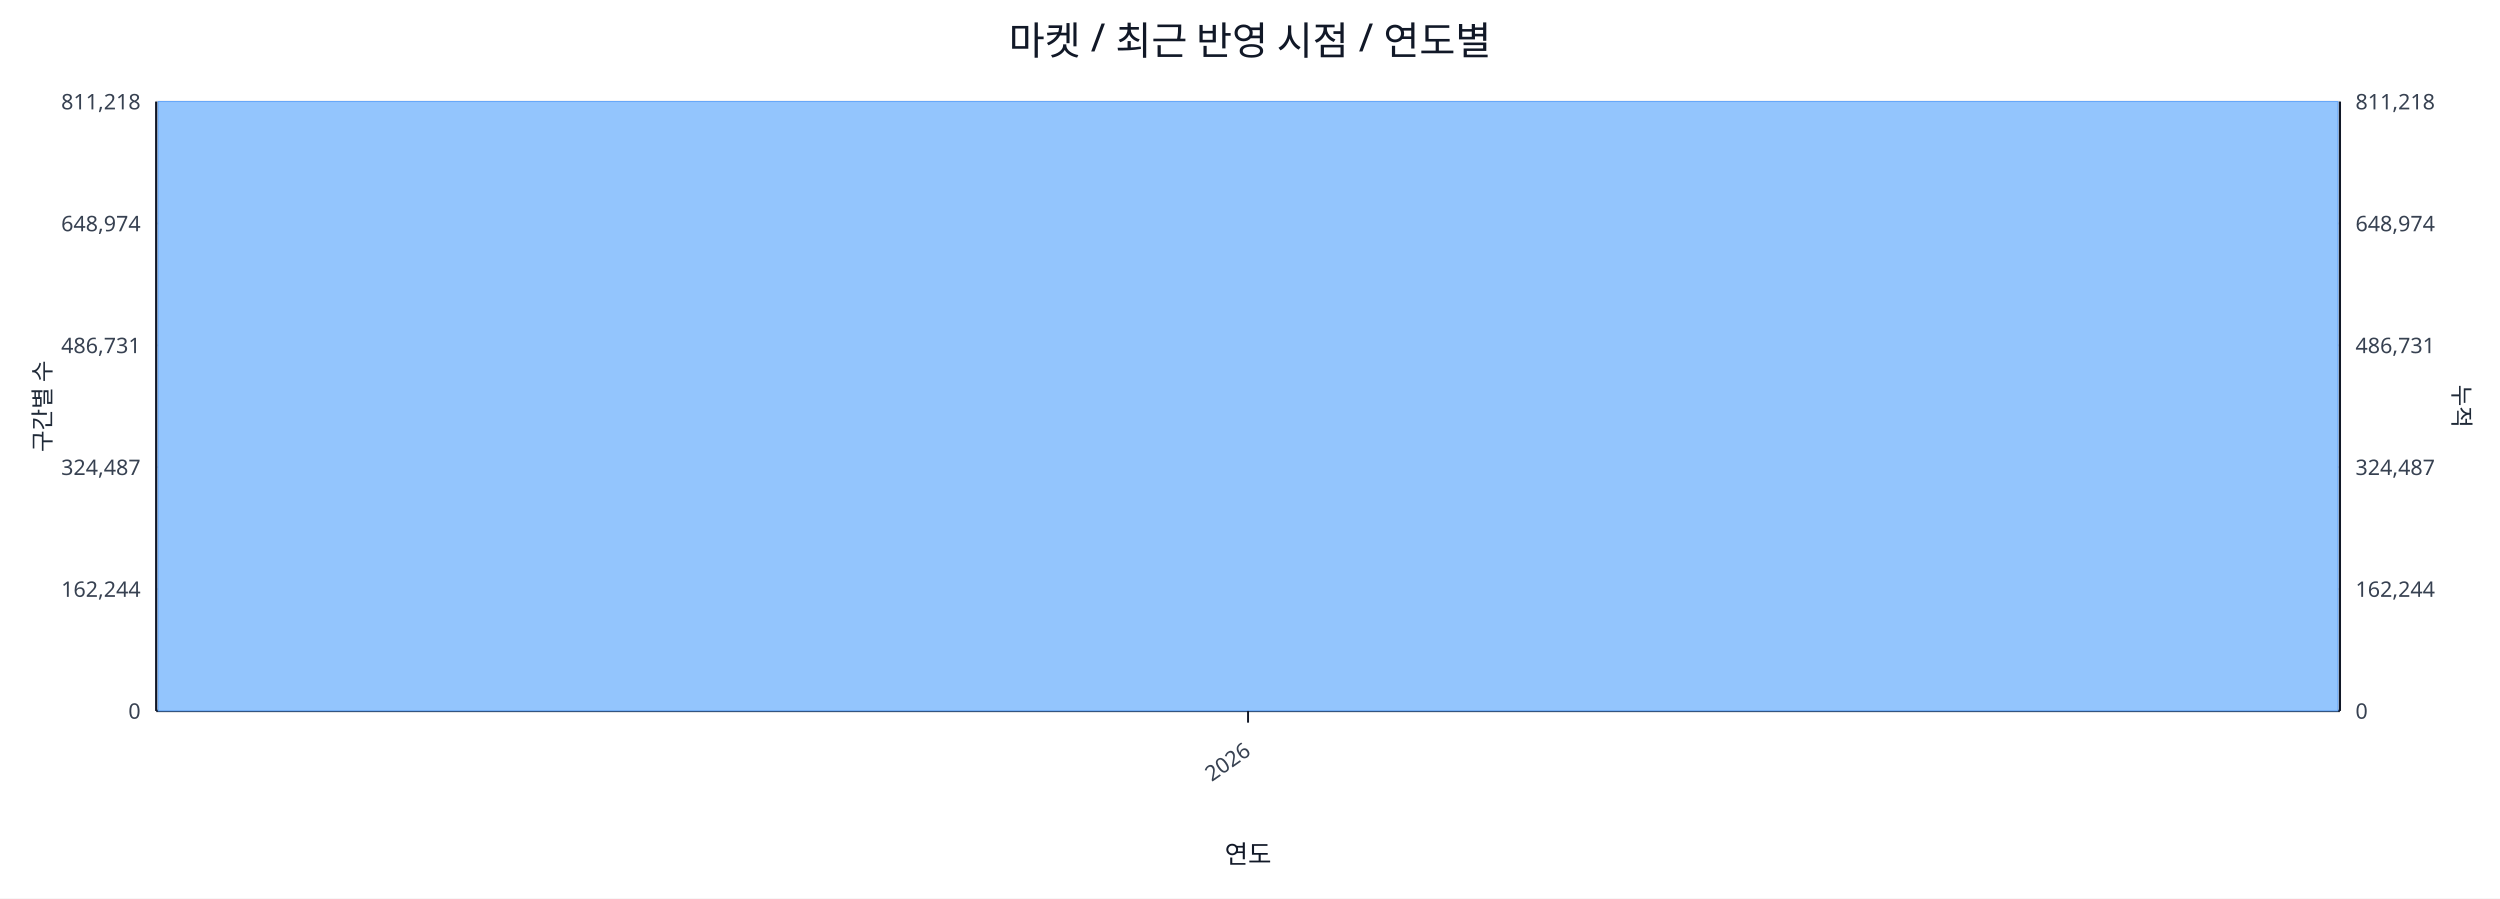
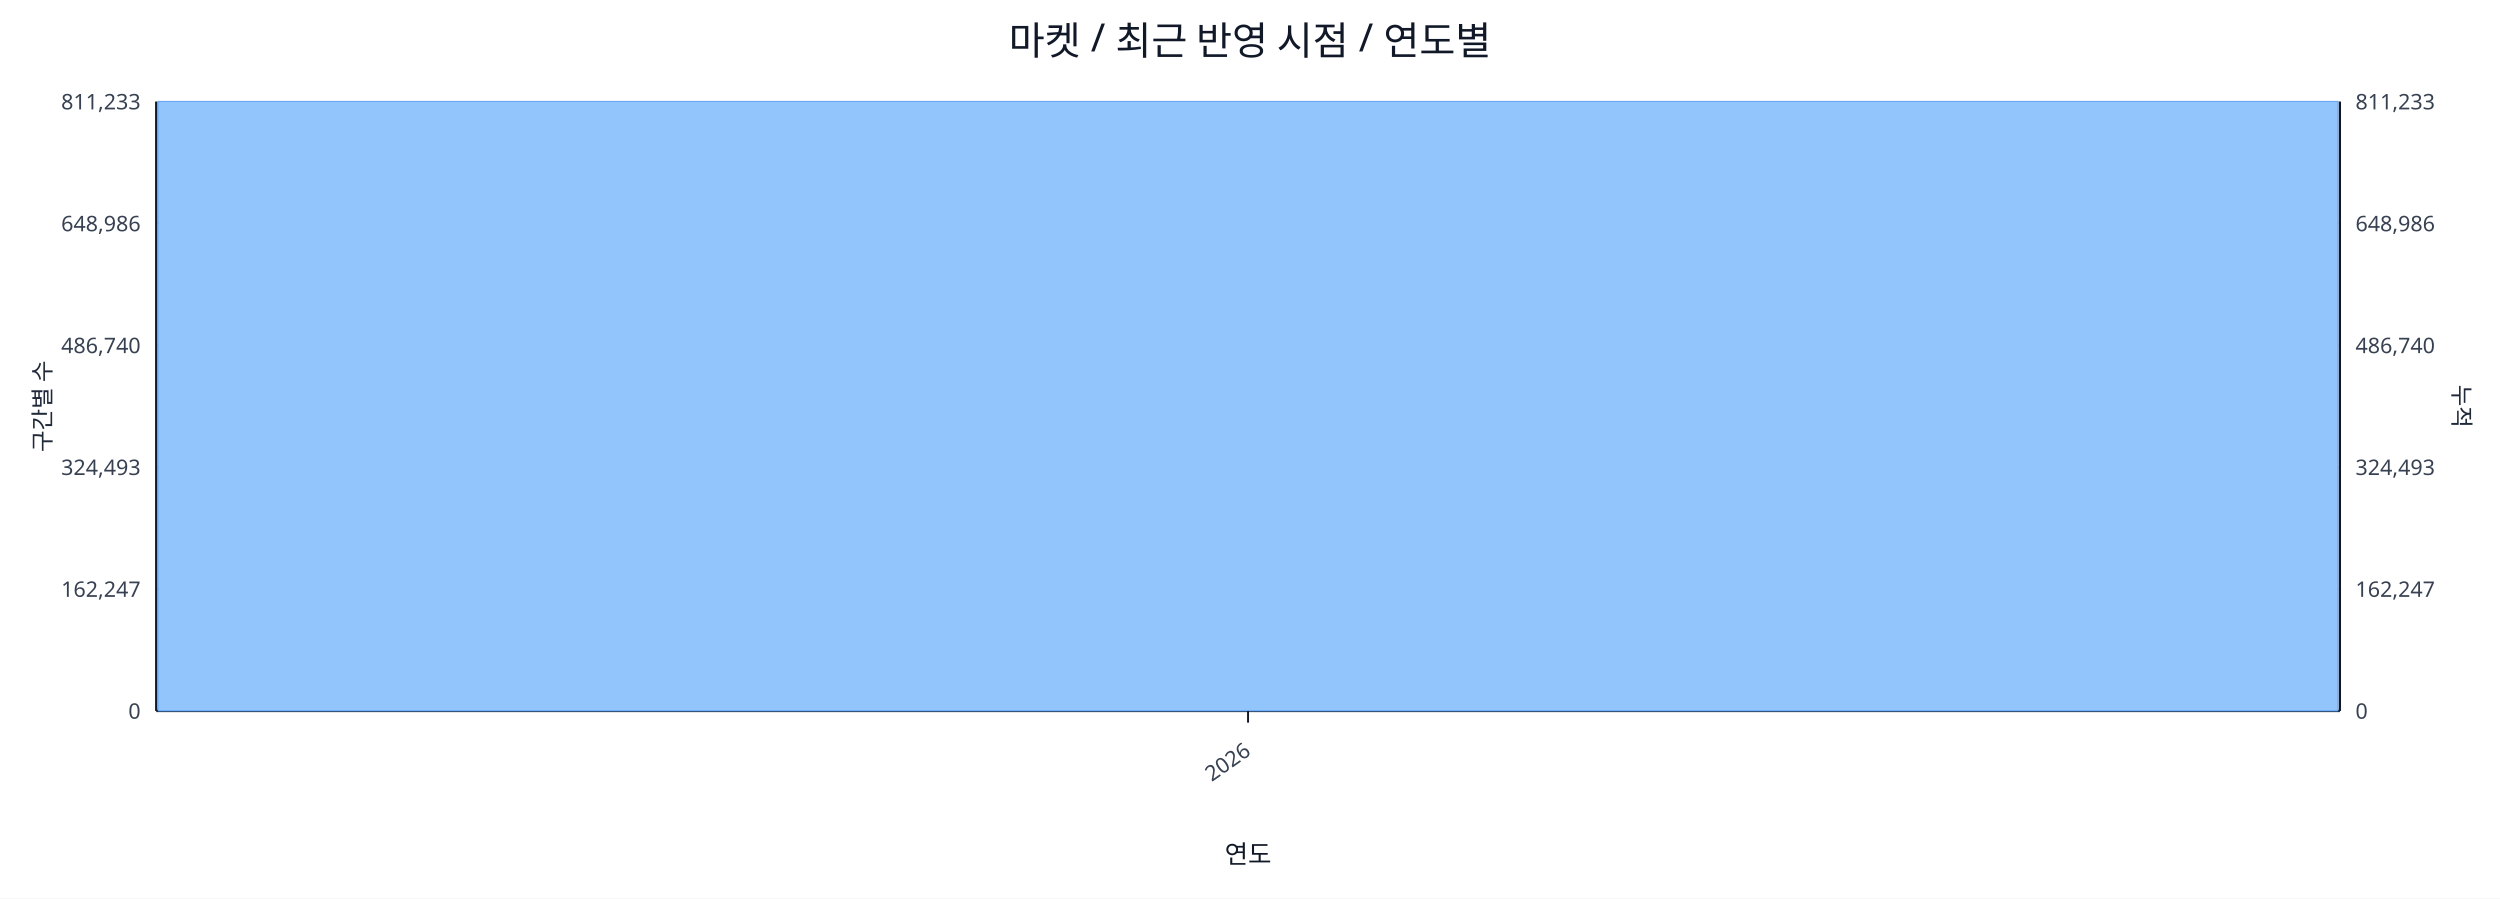
<svg xmlns="http://www.w3.org/2000/svg" width="1280" height="460" viewBox="0 0 1280 460">
  <rect x="0" y="0" width="100%" height="100%" fill="#ffffff" />
  <text x="640.0" y="28" font-size="20" text-anchor="middle" font-family="sans-serif" fill="#111827">마켓 / 최근 반영 시점 / 연도별</text>
  <line x1="80.0" y1="52.0" x2="1198.0" y2="52.0" stroke="#e5e7eb" stroke-width="1" />
-   <text x="72.0" y="56.0" font-size="11" text-anchor="end" font-family="sans-serif" fill="#374151">811,218</text>
-   <text x="1206.0" y="56.0" font-size="11" text-anchor="start" font-family="sans-serif" fill="#374151">811,218</text>
+   <text x="72.0" y="56.0" font-size="11" text-anchor="end" font-family="sans-serif" fill="#374151">811,233</text>
+   <text x="1206.0" y="56.0" font-size="11" text-anchor="start" font-family="sans-serif" fill="#374151">811,233</text>
  <line x1="80.0" y1="114.4" x2="1198.0" y2="114.4" stroke="#e5e7eb" stroke-width="1" />
-   <text x="72.0" y="118.4" font-size="11" text-anchor="end" font-family="sans-serif" fill="#374151">648,974</text>
-   <text x="1206.0" y="118.4" font-size="11" text-anchor="start" font-family="sans-serif" fill="#374151">648,974</text>
+   <text x="72.0" y="118.4" font-size="11" text-anchor="end" font-family="sans-serif" fill="#374151">648,986</text>
+   <text x="1206.0" y="118.4" font-size="11" text-anchor="start" font-family="sans-serif" fill="#374151">648,986</text>
  <line x1="80.0" y1="176.8" x2="1198.0" y2="176.8" stroke="#e5e7eb" stroke-width="1" />
-   <text x="72.0" y="180.8" font-size="11" text-anchor="end" font-family="sans-serif" fill="#374151">486,731</text>
-   <text x="1206.0" y="180.8" font-size="11" text-anchor="start" font-family="sans-serif" fill="#374151">486,731</text>
+   <text x="72.0" y="180.8" font-size="11" text-anchor="end" font-family="sans-serif" fill="#374151">486,740</text>
+   <text x="1206.0" y="180.8" font-size="11" text-anchor="start" font-family="sans-serif" fill="#374151">486,740</text>
  <line x1="80.0" y1="239.2" x2="1198.0" y2="239.2" stroke="#e5e7eb" stroke-width="1" />
-   <text x="72.0" y="243.2" font-size="11" text-anchor="end" font-family="sans-serif" fill="#374151">324,487</text>
-   <text x="1206.0" y="243.2" font-size="11" text-anchor="start" font-family="sans-serif" fill="#374151">324,487</text>
+   <text x="72.0" y="243.2" font-size="11" text-anchor="end" font-family="sans-serif" fill="#374151">324,493</text>
+   <text x="1206.0" y="243.2" font-size="11" text-anchor="start" font-family="sans-serif" fill="#374151">324,493</text>
  <line x1="80.0" y1="301.6" x2="1198.0" y2="301.6" stroke="#e5e7eb" stroke-width="1" />
-   <text x="72.0" y="305.6" font-size="11" text-anchor="end" font-family="sans-serif" fill="#374151">162,244</text>
-   <text x="1206.0" y="305.6" font-size="11" text-anchor="start" font-family="sans-serif" fill="#374151">162,244</text>
+   <text x="72.0" y="305.6" font-size="11" text-anchor="end" font-family="sans-serif" fill="#374151">162,247</text>
+   <text x="1206.0" y="305.6" font-size="11" text-anchor="start" font-family="sans-serif" fill="#374151">162,247</text>
  <line x1="80.0" y1="364.0" x2="1198.0" y2="364.0" stroke="#e5e7eb" stroke-width="1" />
  <text x="72.0" y="368.0" font-size="11" text-anchor="end" font-family="sans-serif" fill="#374151">0</text>
  <text x="1206.0" y="368.0" font-size="11" text-anchor="start" font-family="sans-serif" fill="#374151">0</text>
  <line x1="80.0" y1="364.0" x2="1198.0" y2="364.0" stroke="#111827" stroke-width="1.2" />
  <line x1="80.0" y1="52.0" x2="80.0" y2="364.0" stroke="#111827" stroke-width="1.2" />
  <line x1="1198.0" y1="52.0" x2="1198.0" y2="364.0" stroke="#111827" stroke-width="1.2" />
  <rect x="81.0" y="52.0" width="1116.0" height="312.0" fill="#93c5fd" stroke="#60a5fa" stroke-width="0.5" />
  <polyline fill="none" stroke="#ef4444" stroke-width="2" points="639.0,52.0" />
  <line x1="639.0" y1="364.0" x2="639.0" y2="370.0" stroke="#111827" stroke-width="1" />
  <text x="641.0" y="386.0" font-size="11" text-anchor="end" transform="rotate(-35 641.0 386.0)" font-family="sans-serif" fill="#374151">2026</text>
  <text x="26" y="208.0" font-size="12" transform="rotate(-90 26 208.0)" text-anchor="middle" font-family="sans-serif" fill="#1f2937">구간별 수</text>
  <text x="1256.0" y="208.0" font-size="12" transform="rotate(90 1256.0 208.0)" text-anchor="middle" font-family="sans-serif" fill="#1f2937">누적</text>
  <text x="639.0" y="442.0" font-size="13" text-anchor="middle" font-family="sans-serif" fill="#111827">연도</text>
</svg>
